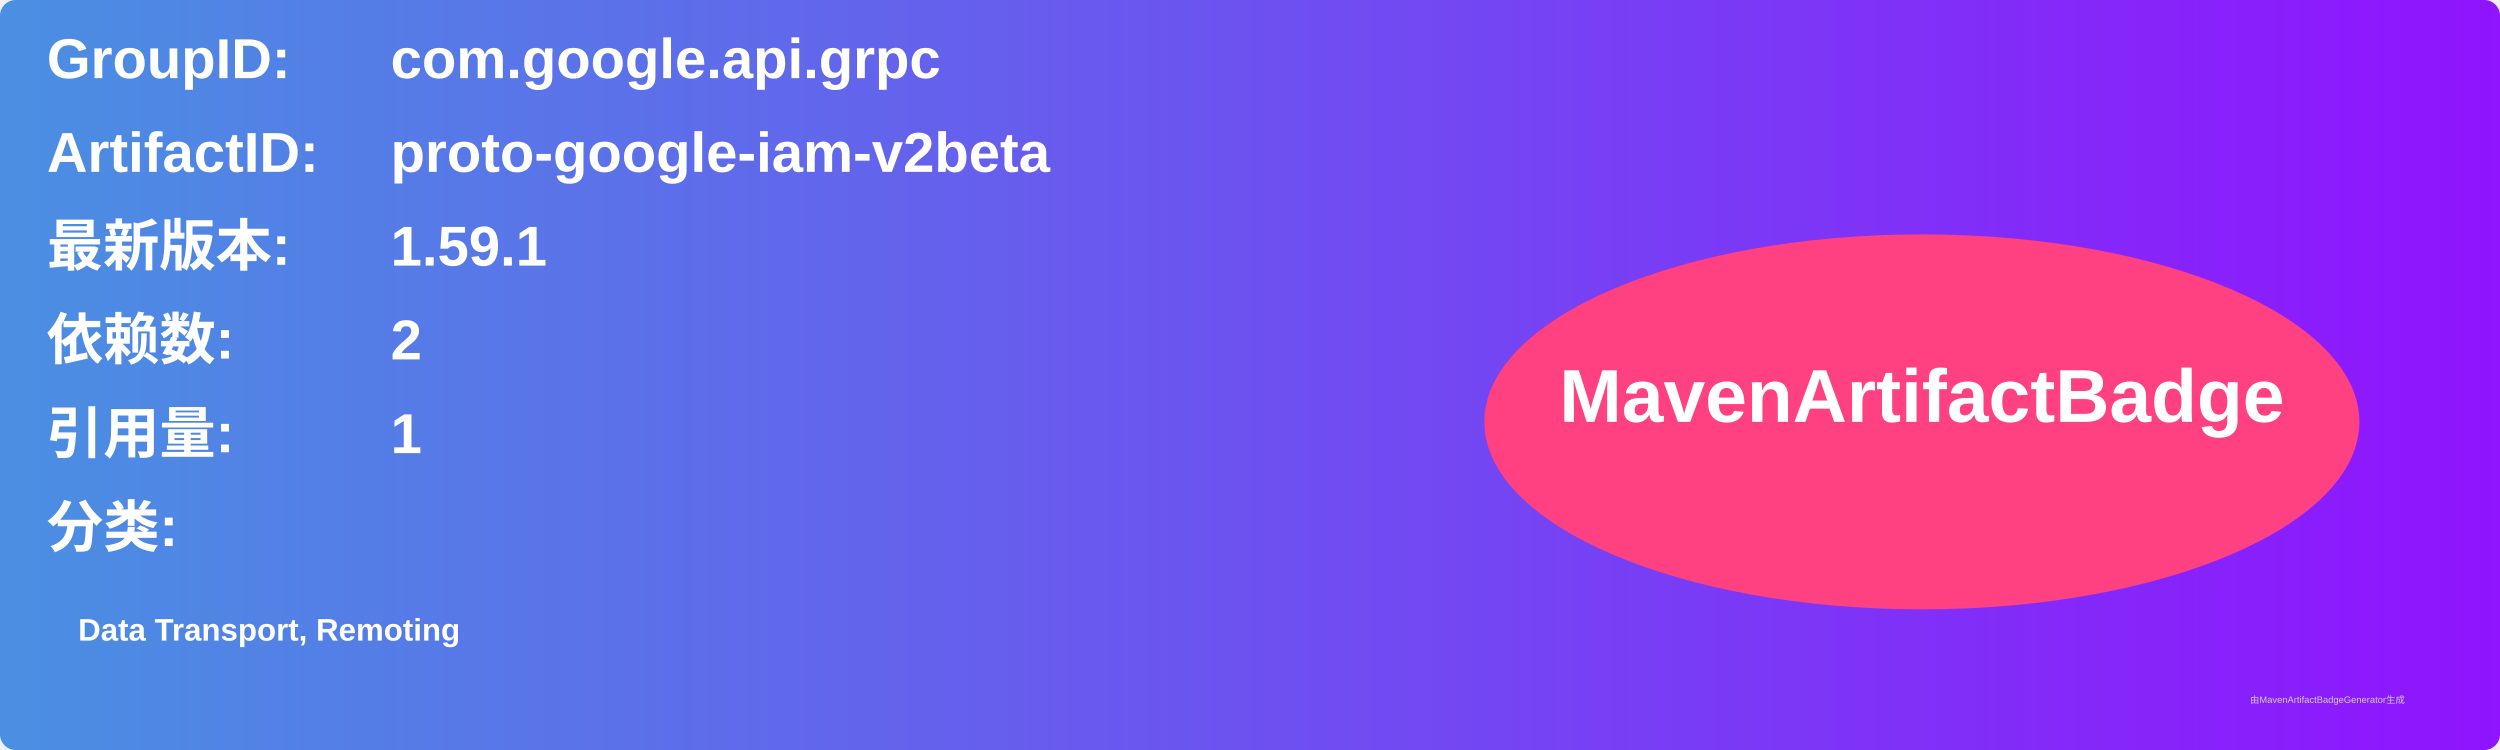
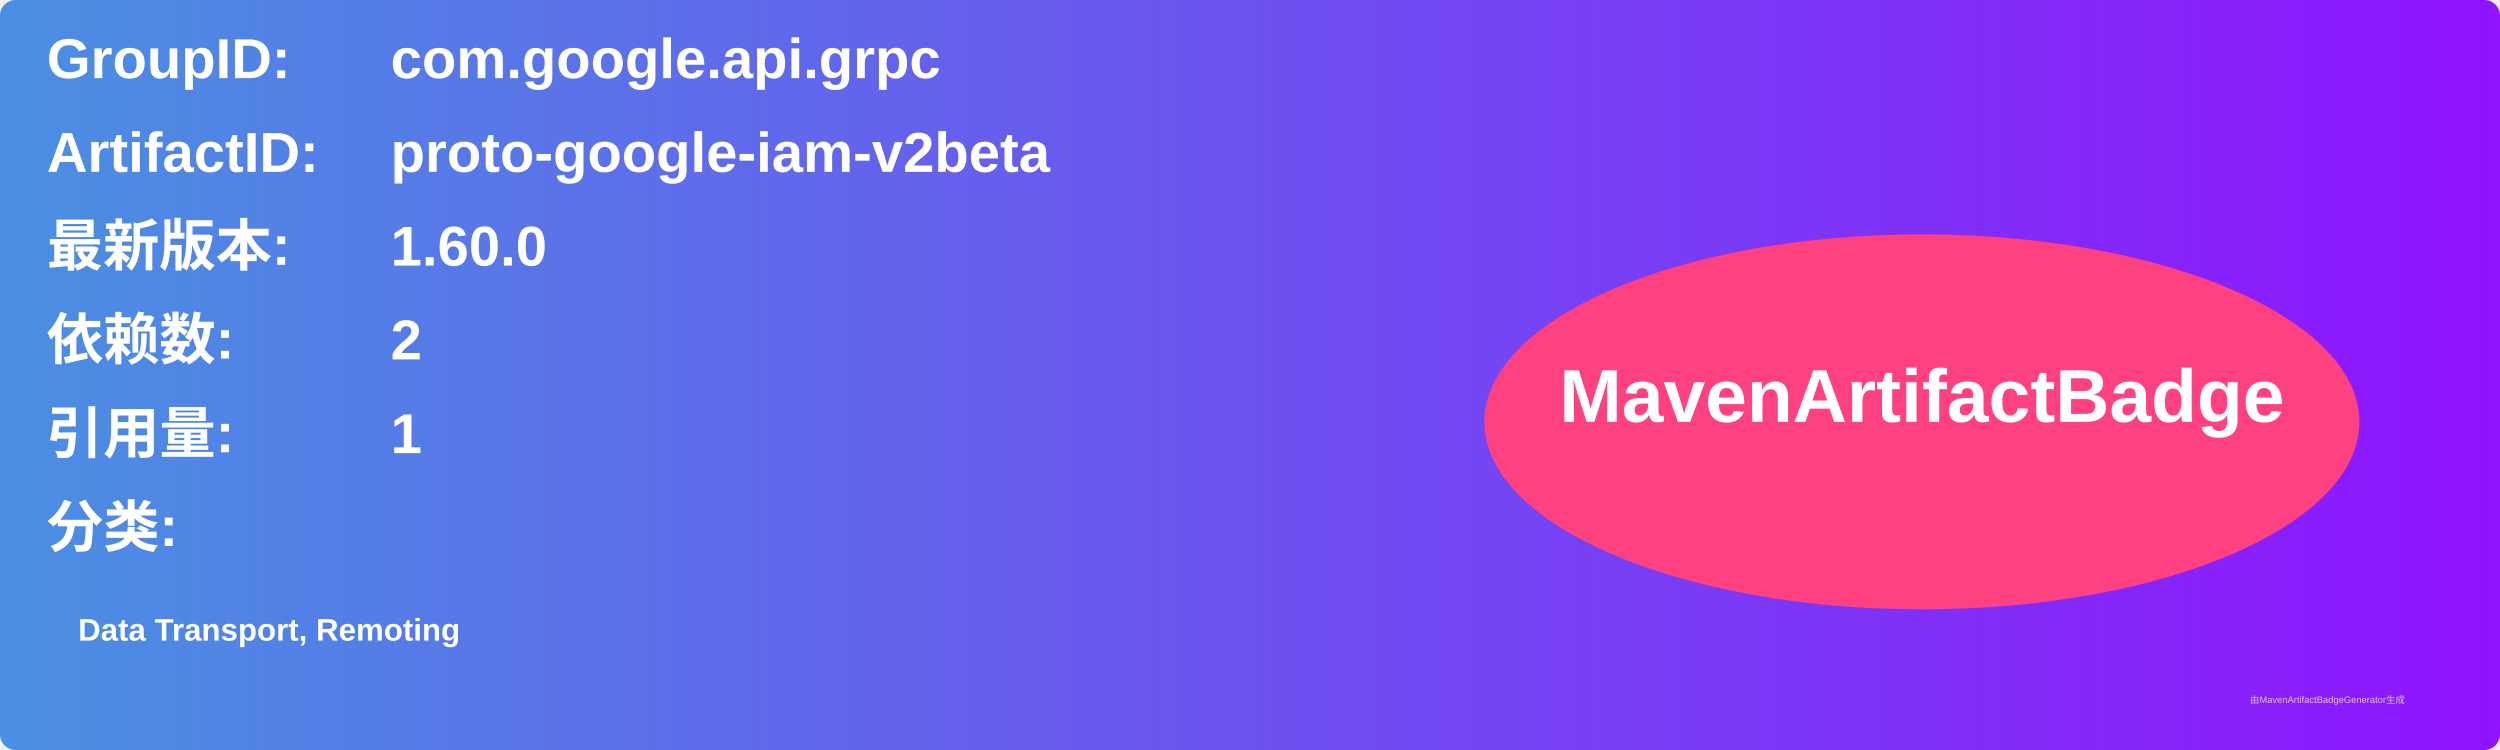
<svg xmlns="http://www.w3.org/2000/svg" width="800" height="240" viewBox="0 0 800 240">
  <linearGradient id="grad" x1="0%" y1="0%" x2="100%" y2="0%">
    <stop offset="0%" stop-color="#4a90e2" />
    <stop offset="100%" stop-color="#9013fe" />
  </linearGradient>
  <rect width="100%" height="100%" rx="5" ry="5" fill="url(#grad)" />
  <g transform="translate(15, 15)">
    <text x="0" y="10" font-family="Arial" font-size="18" fill="white" font-weight="bold" width="260">GroupID:</text>
    <text x="110" y="10" font-family="Arial" font-size="18" fill="white" font-weight="bold" width="460">com.google.api.grpc</text>
    <text x="0" y="40" font-family="Arial" font-size="18" fill="white" font-weight="bold" width="260">ArtifactID:</text>
    <text x="110" y="40" font-family="Arial" font-size="18" fill="white" font-weight="bold" width="460">proto-google-iam-v2beta</text>
    <text x="0" y="70" font-family="Arial" font-size="18" fill="white" font-weight="bold">最新版本:</text>
    <text x="110" y="70" font-family="Arial" font-size="18" fill="white" font-weight="bold">
-       <tspan font-weight="bold">1.59.1</tspan>
+       <tspan font-weight="bold">1.60.0</tspan>
    </text>
    <text x="0" y="100" font-family="Arial" font-size="18" fill="white" font-weight="bold">依赖数: </text>
    <text x="110" y="100" font-family="Arial" font-size="18" fill="white">
      <tspan font-weight="bold">2</tspan>
    </text>
    <text x="0" y="130" font-family="Arial" font-size="18" fill="white" font-weight="bold">引用量: </text>
    <text x="110" y="130" font-family="Arial" font-size="18" fill="white">
      <tspan font-weight="bold">1</tspan>
    </text>
    <text x="0" y="160" font-family="Arial" font-size="18" fill="white" font-weight="bold">分类:</text>
    <text x="10" y="190" font-family="Arial" font-size="10" fill="white">
      <tspan font-weight="bold">Data Transport, Remoting</tspan>
    </text>
    <ellipse cx="600" cy="120" rx="140" ry="60" fill="#ff4081" />
    <text x="600" y="120" text-anchor="middle" font-family="Arial" font-size="24" fill="white" font-weight="bold">MavenArtifactBadge</text>
  </g>
  <text x="720" y="225" font-family="Arial" font-size="3" fill="#d0d0d0">由MavenArtifactBadgeGenerator生成</text>
</svg>
